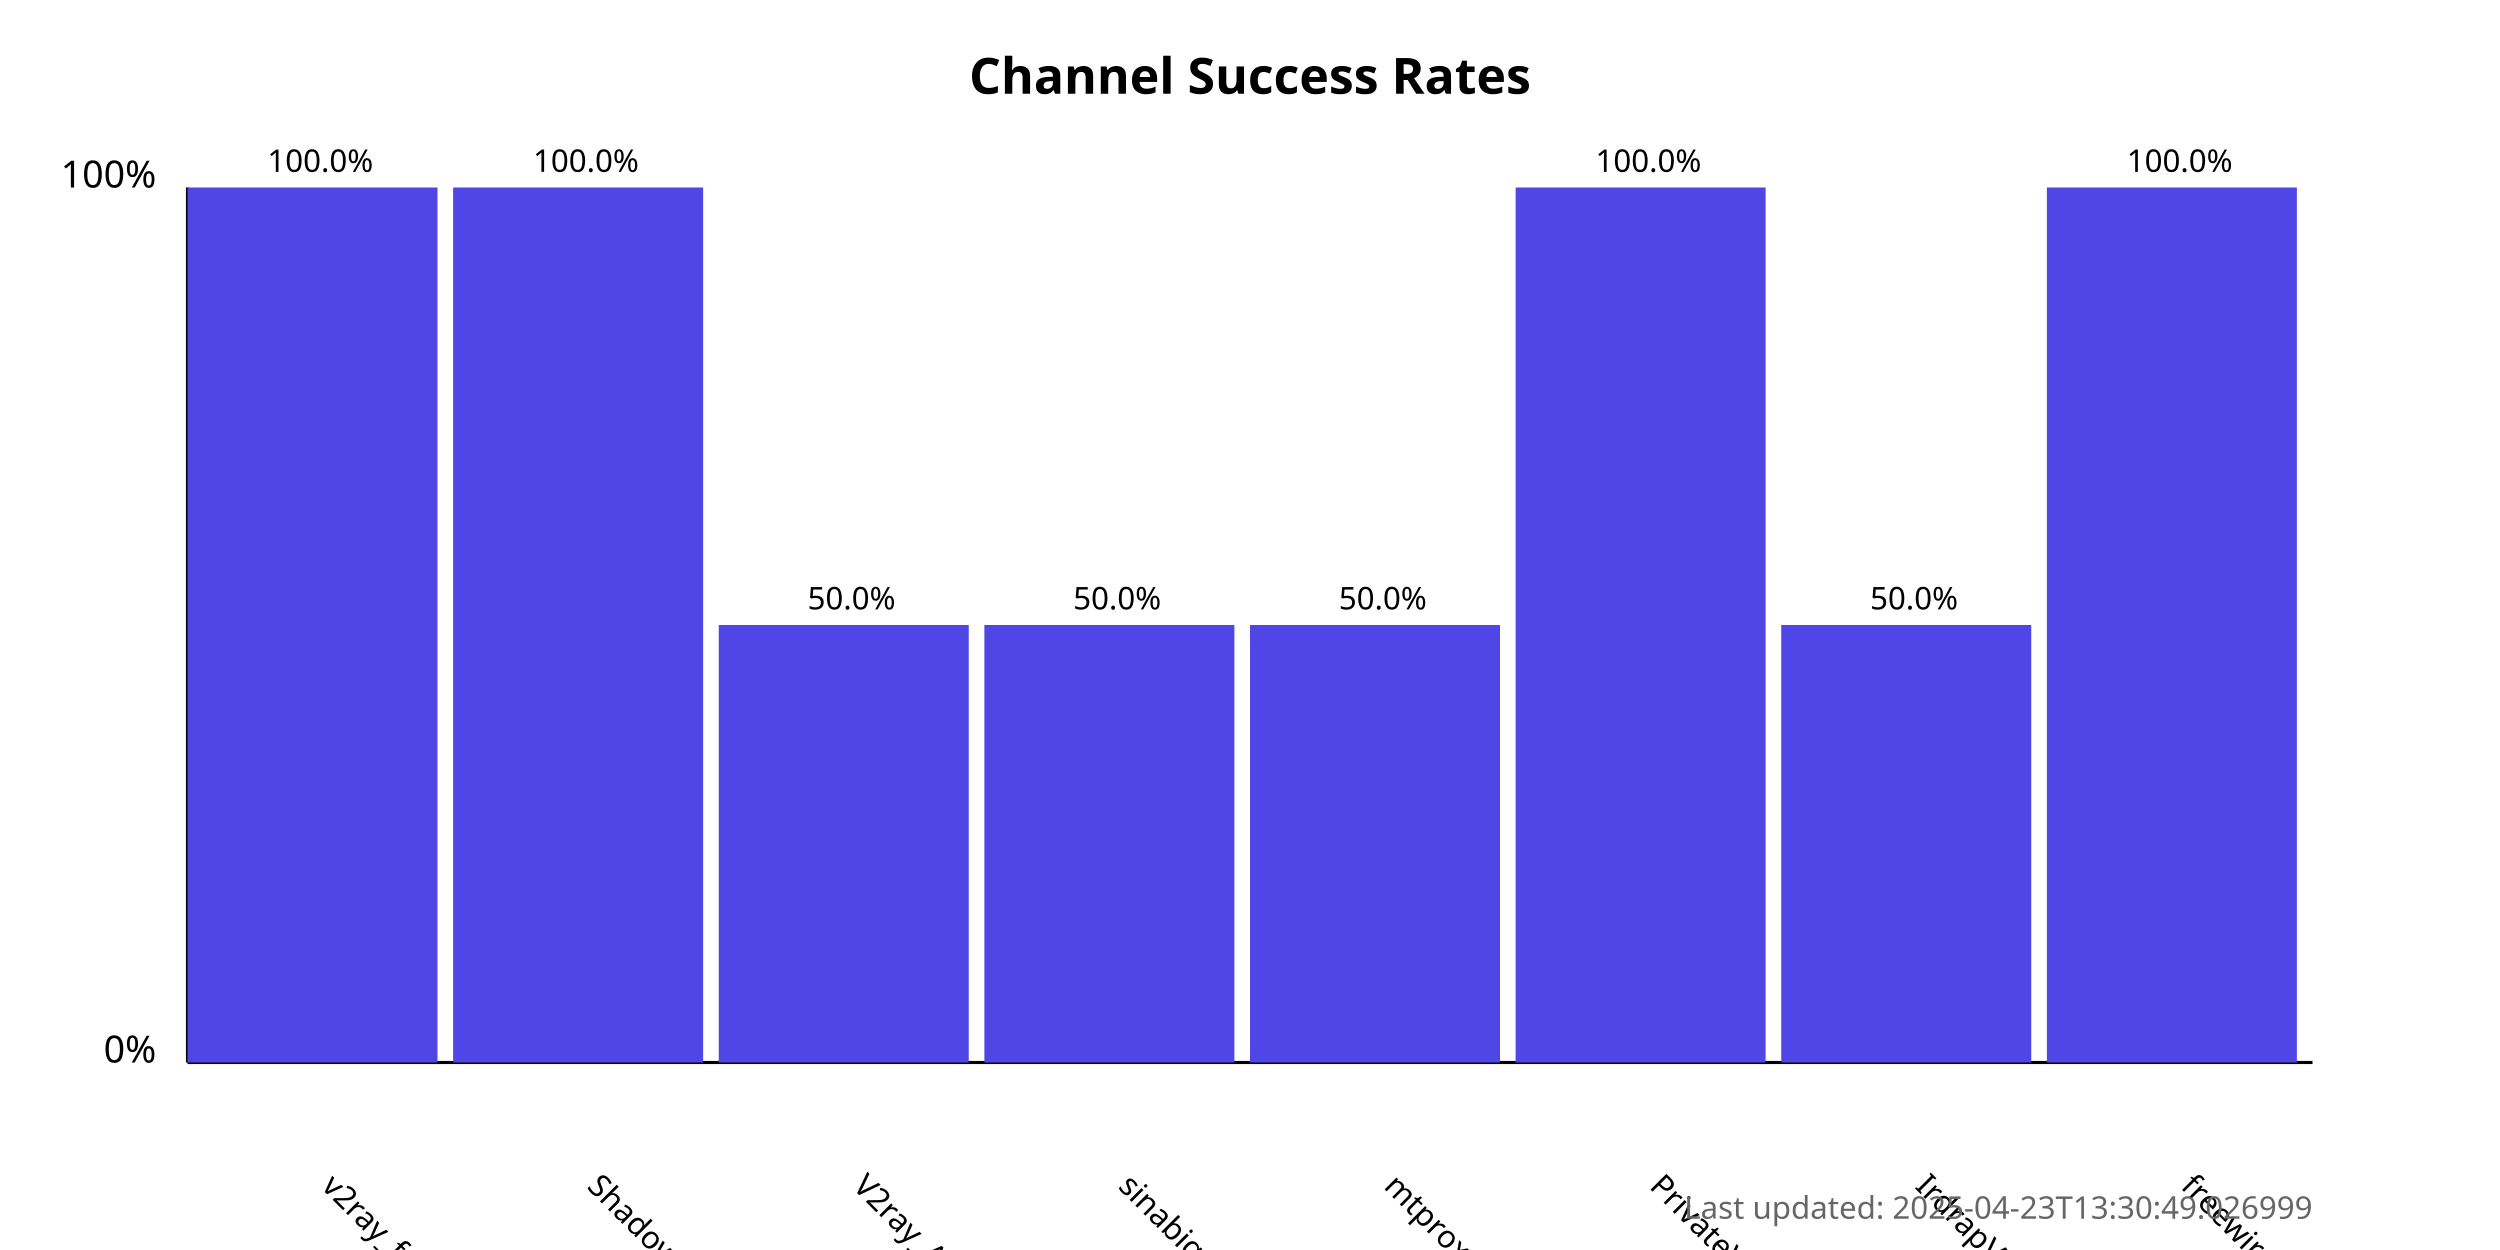
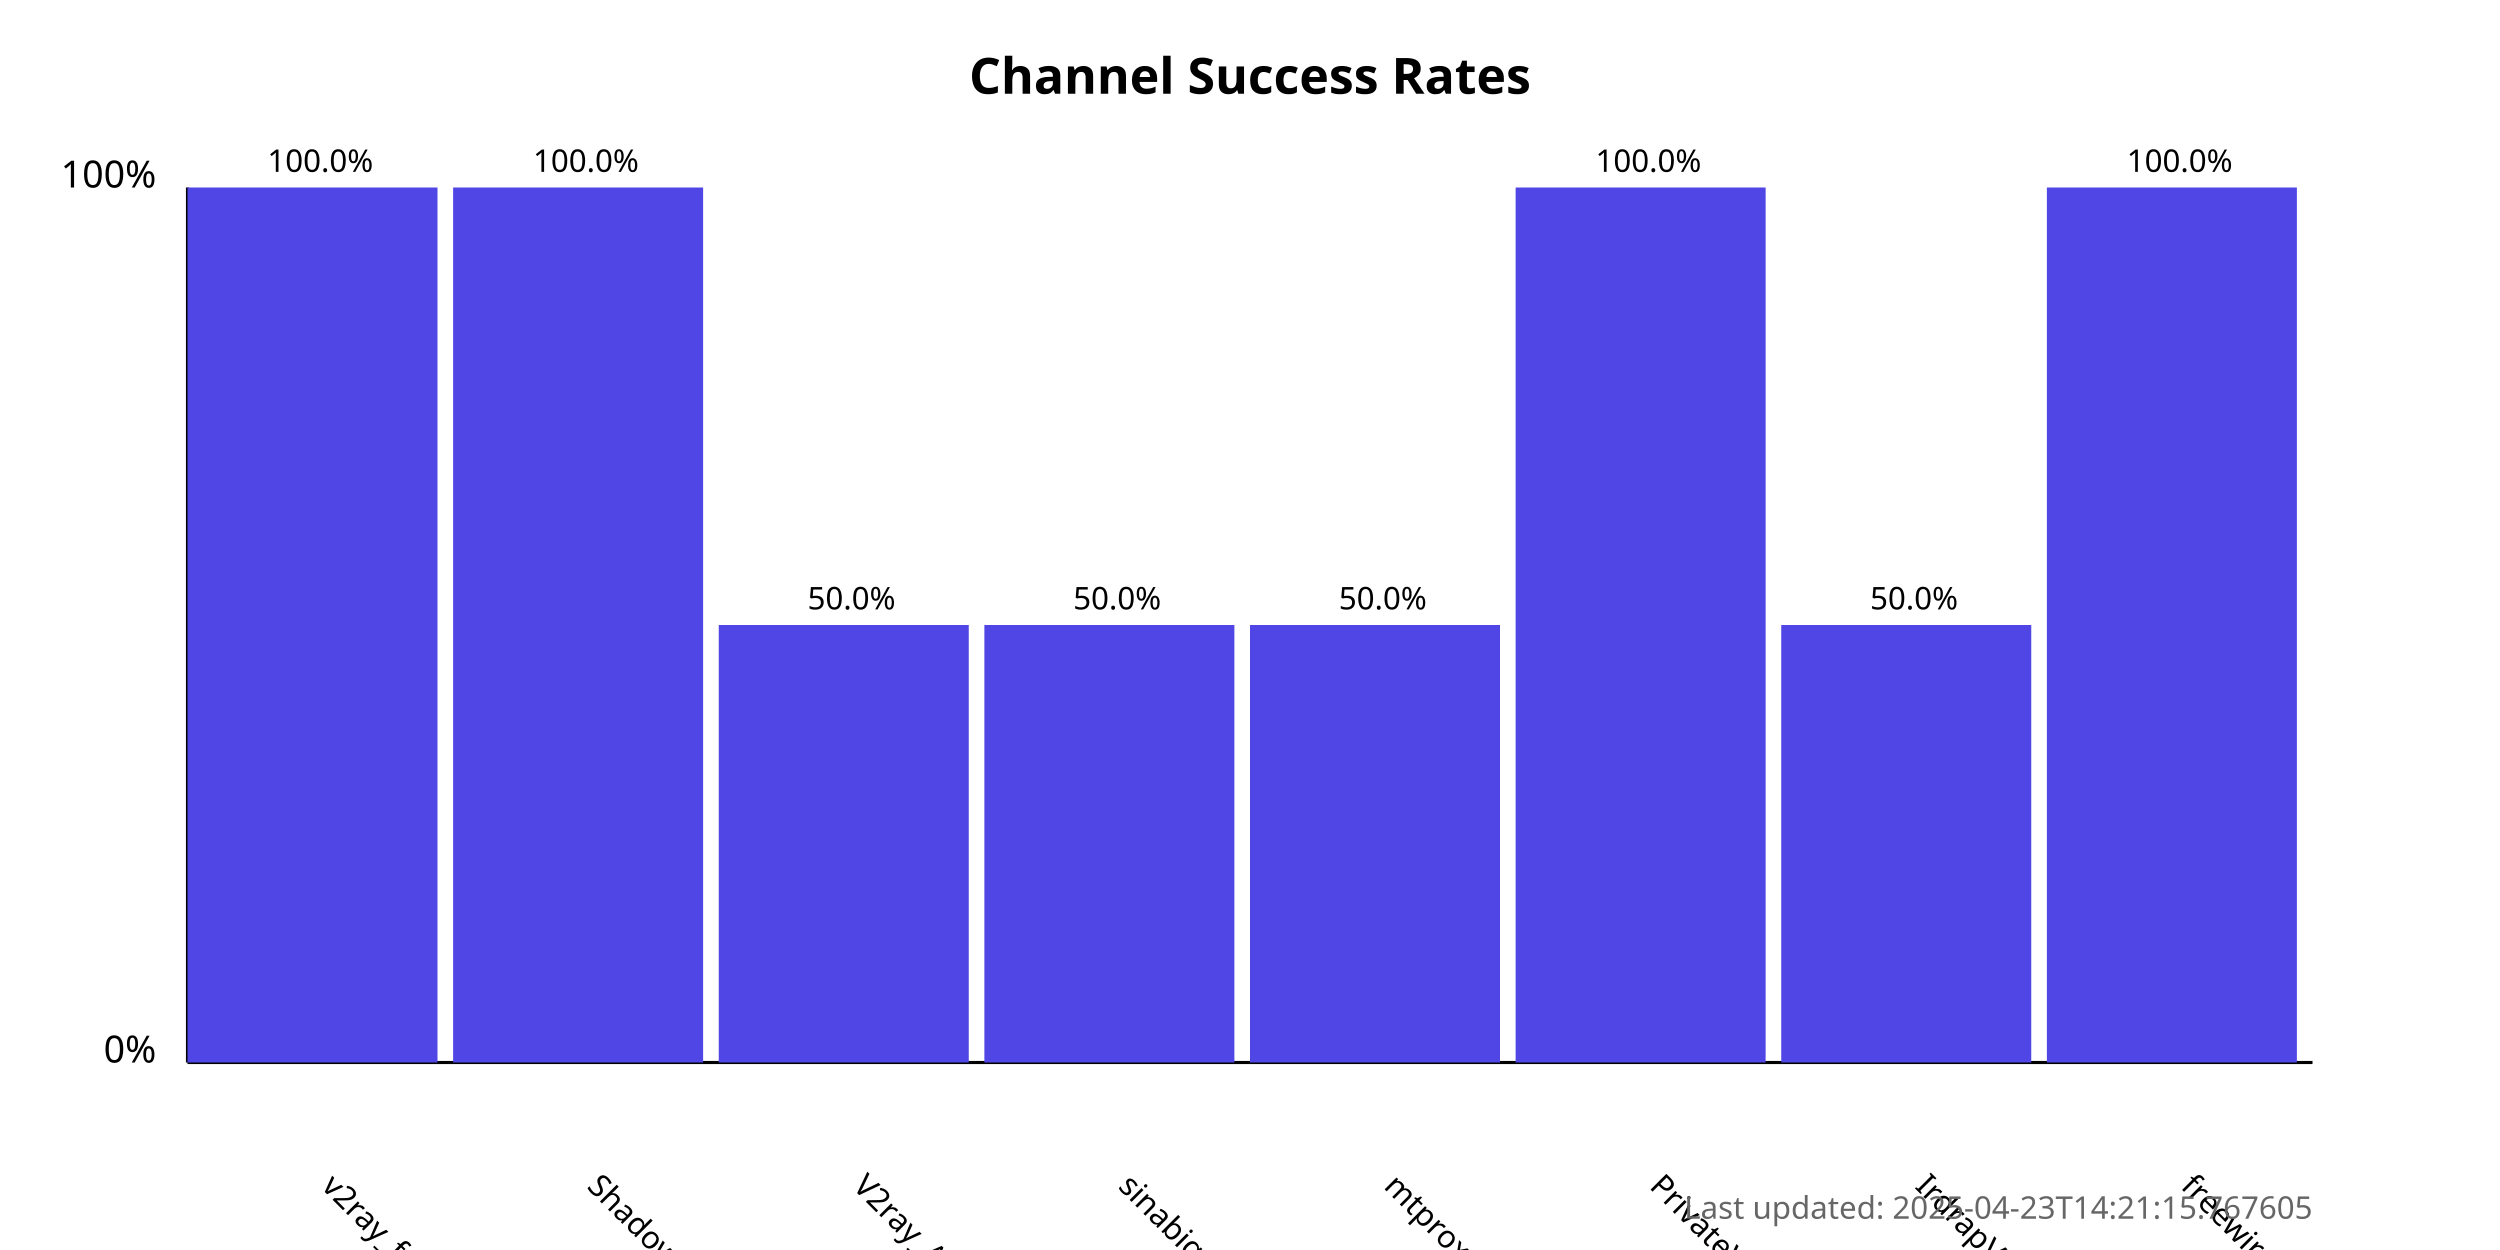
<svg xmlns="http://www.w3.org/2000/svg" width="800" height="400">
  <style>
            .chart-title { font: bold 16px sans-serif; }
            .axis-label { font: 12px sans-serif; }
            .tick-label { font: 10px sans-serif; }
            .bar { fill: #4f46e5; }
            .bar:hover { fill: #6366f1; }
            .timestamp { font: 10px sans-serif; fill: #666; }
        </style>
  <text x="400.0" y="30" text-anchor="middle" class="chart-title">
            Channel Success Rates
        </text>
  <line x1="60" y1="340" x2="60" y2="60" stroke="black" stroke-width="1" />
  <line x1="60" y1="340" x2="740" y2="340" stroke="black" stroke-width="1" />
  <text x="50" y="340" text-anchor="end" class="axis-label">0%</text>
  <text x="50" y="60" text-anchor="end" class="axis-label">100%</text>
  <g>
    <rect x="60" y="60.0" width="80.0" height="280.0" class="bar" />
    <text x="102.5" y="380" transform="rotate(45, 102.5, 380)" text-anchor="start" class="tick-label">
                v2ray_free_conf
            </text>
    <text x="102.5" y="55.0" text-anchor="middle" class="tick-label">
                100.0%
            </text>
  </g>
  <g>
    <rect x="145.0" y="60.0" width="80.0" height="280.0" class="bar" />
    <text x="187.5" y="380" transform="rotate(45, 187.5, 380)" text-anchor="start" class="tick-label">
                ShadowProxy66
            </text>
    <text x="187.5" y="55.0" text-anchor="middle" class="tick-label">
                100.0%
            </text>
  </g>
  <g>
    <rect x="230.0" y="200.0" width="80.0" height="140.0" class="bar" />
    <text x="272.5" y="380" transform="rotate(45, 272.5, 380)" text-anchor="start" class="tick-label">
                V2ray_Alpha
            </text>
    <text x="272.5" y="195.0" text-anchor="middle" class="tick-label">
                50.0%
            </text>
  </g>
  <g>
    <rect x="315.0" y="200.0" width="80.0" height="140.0" class="bar" />
    <text x="357.5" y="380" transform="rotate(45, 357.5, 380)" text-anchor="start" class="tick-label">
                sinabigo
            </text>
    <text x="357.5" y="195.0" text-anchor="middle" class="tick-label">
                50.0%
            </text>
  </g>
  <g>
    <rect x="400.0" y="200.0" width="80.0" height="140.0" class="bar" />
    <text x="442.5" y="380" transform="rotate(45, 442.5, 380)" text-anchor="start" class="tick-label">
                mtproxy_lists
            </text>
    <text x="442.5" y="195.0" text-anchor="middle" class="tick-label">
                50.0%
            </text>
  </g>
  <g>
    <rect x="485.0" y="60.0" width="80.0" height="280.0" class="bar" />
    <text x="527.5" y="380" transform="rotate(45, 527.5, 380)" text-anchor="start" class="tick-label">
                PrivateVPNs
            </text>
    <text x="527.5" y="55.0" text-anchor="middle" class="tick-label">
                100.0%
            </text>
  </g>
  <g>
    <rect x="570.0" y="200.0" width="80.0" height="140.0" class="bar" />
    <text x="612.5" y="380" transform="rotate(45, 612.5, 380)" text-anchor="start" class="tick-label">
                IrdrapVPNnews
            </text>
    <text x="612.5" y="195.0" text-anchor="middle" class="tick-label">
                50.0%
            </text>
  </g>
  <g>
    <rect x="655.0" y="60.0" width="80.0" height="280.0" class="bar" />
    <text x="697.5" y="380" transform="rotate(45, 697.5, 380)" text-anchor="start" class="tick-label">
                freewireguard
            </text>
    <text x="697.5" y="55.0" text-anchor="middle" class="tick-label">
                100.0%
            </text>
  </g>
  <text x="740" y="390" text-anchor="end" class="timestamp">
-             Last updated: 2025-04-23T13:30:49.026999
+             Last updated: 2025-04-23T14:21:15.767605
        </text>
</svg>
